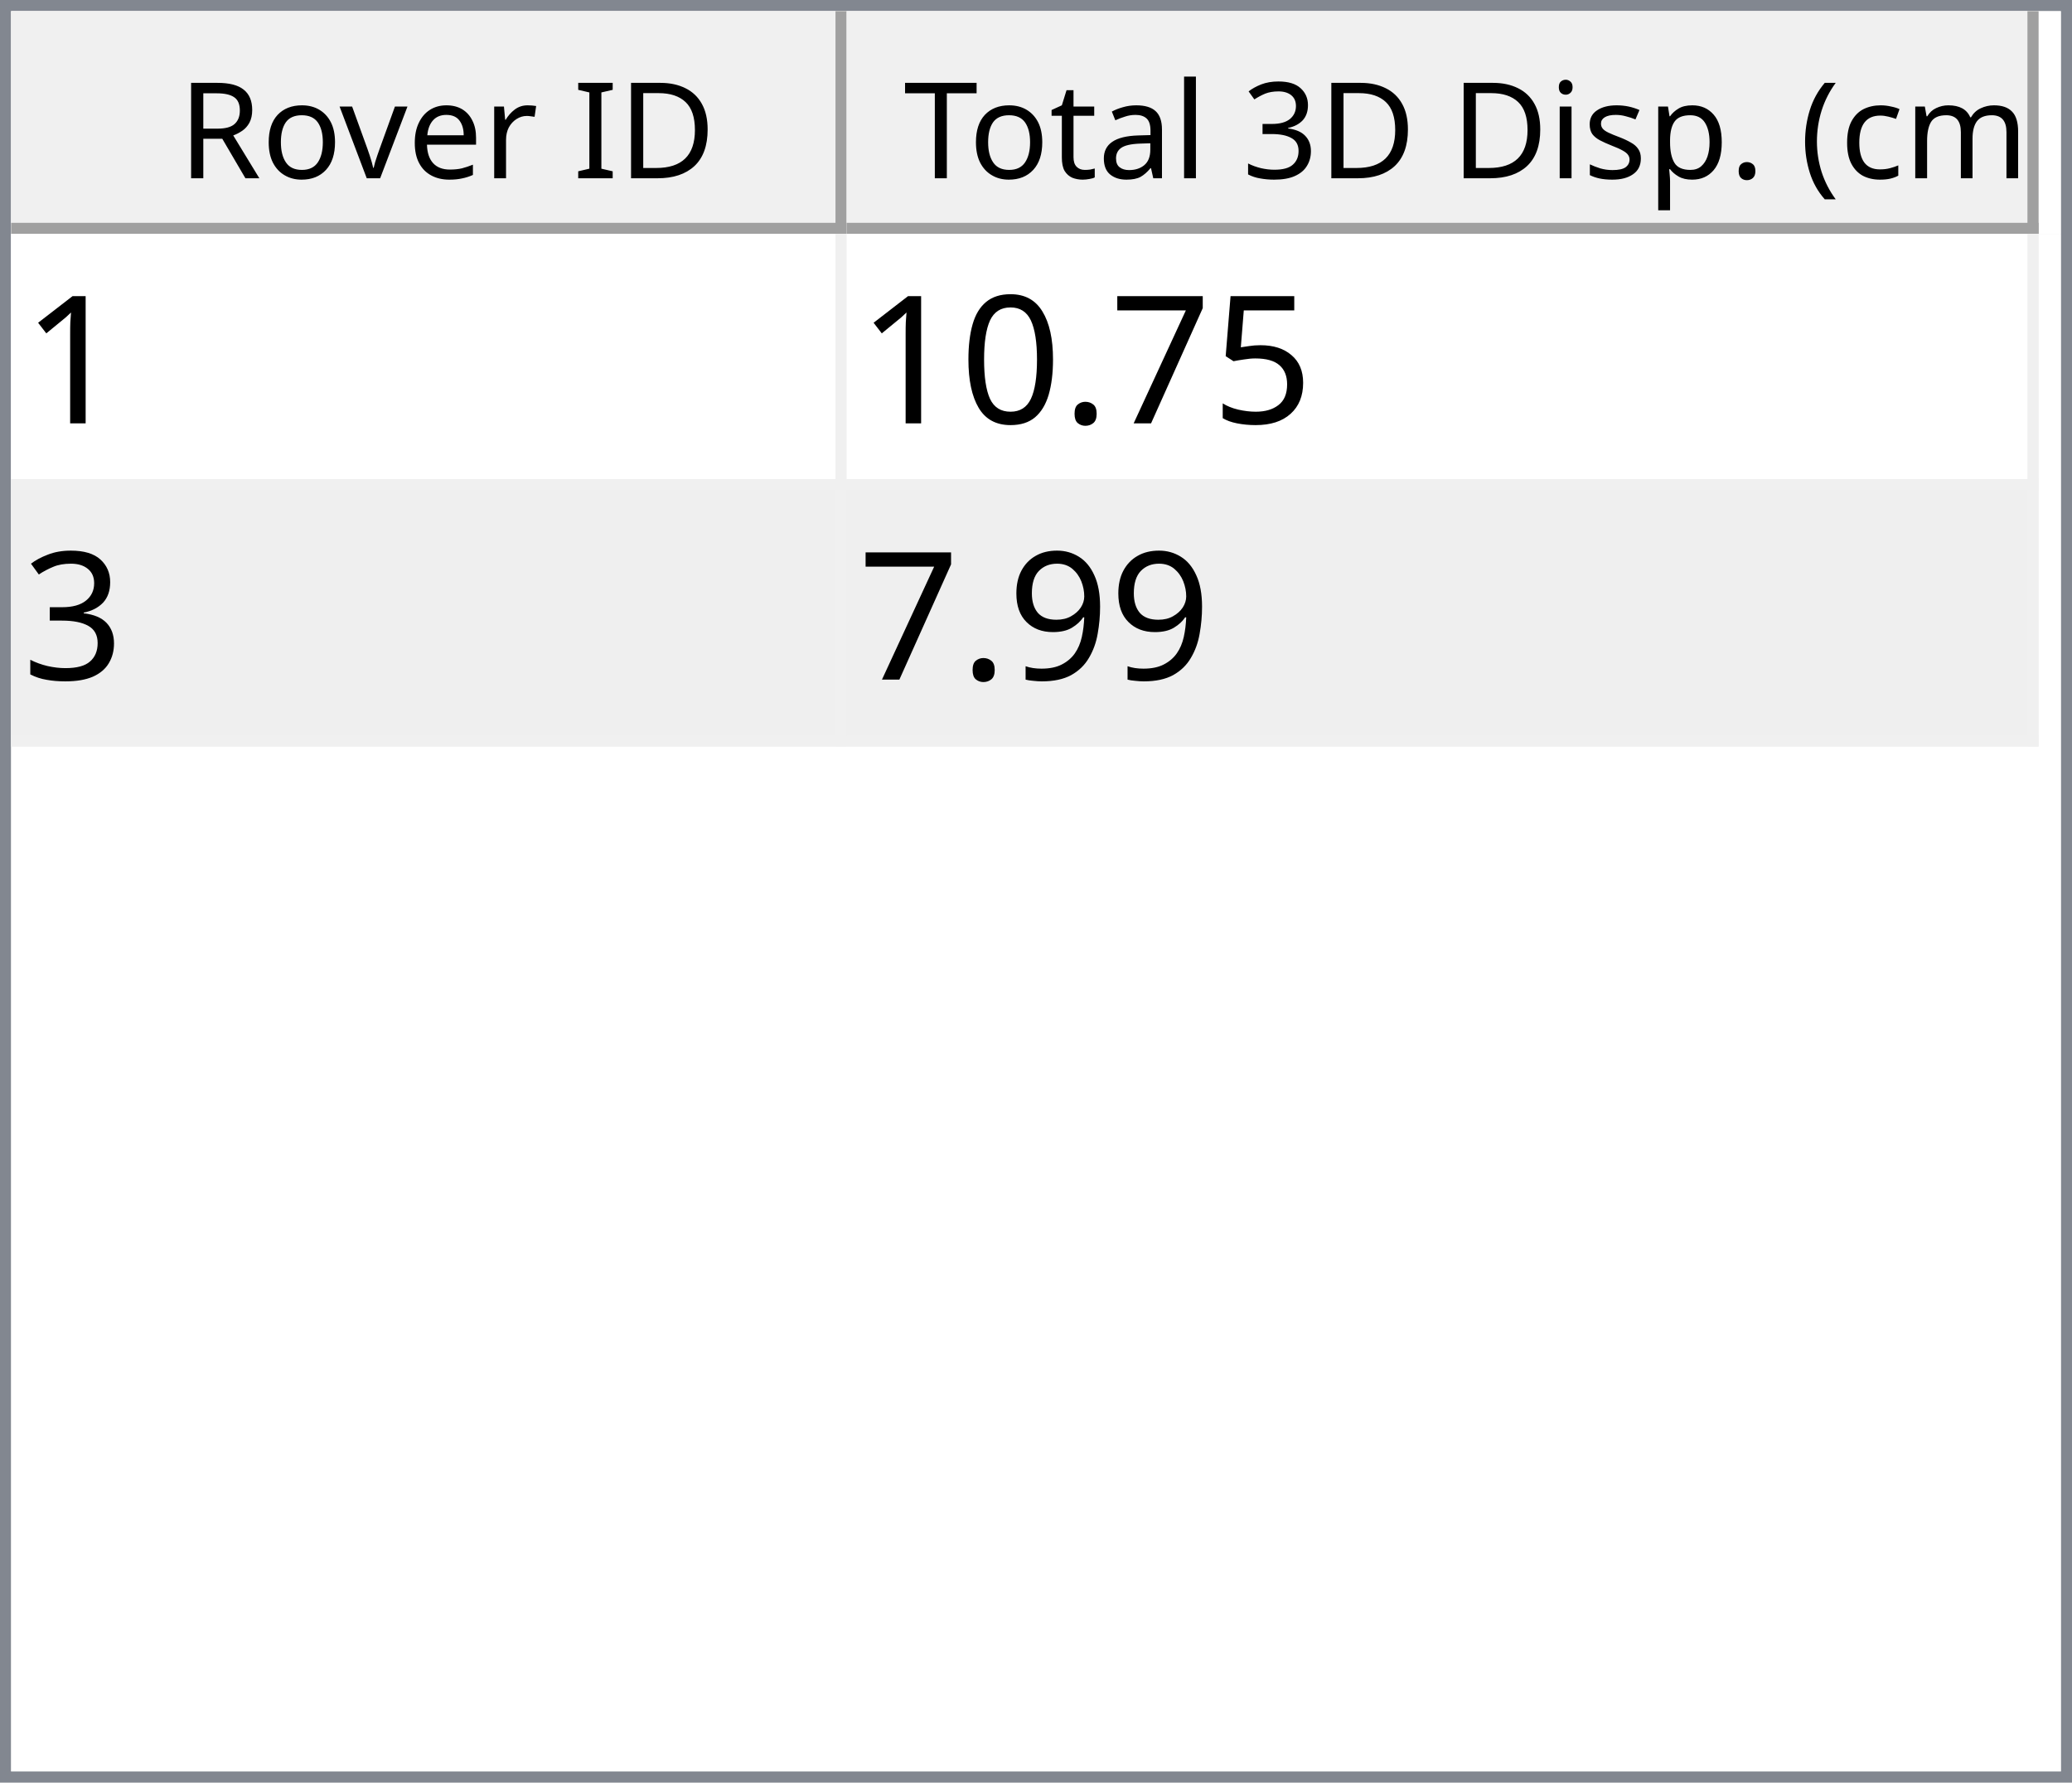
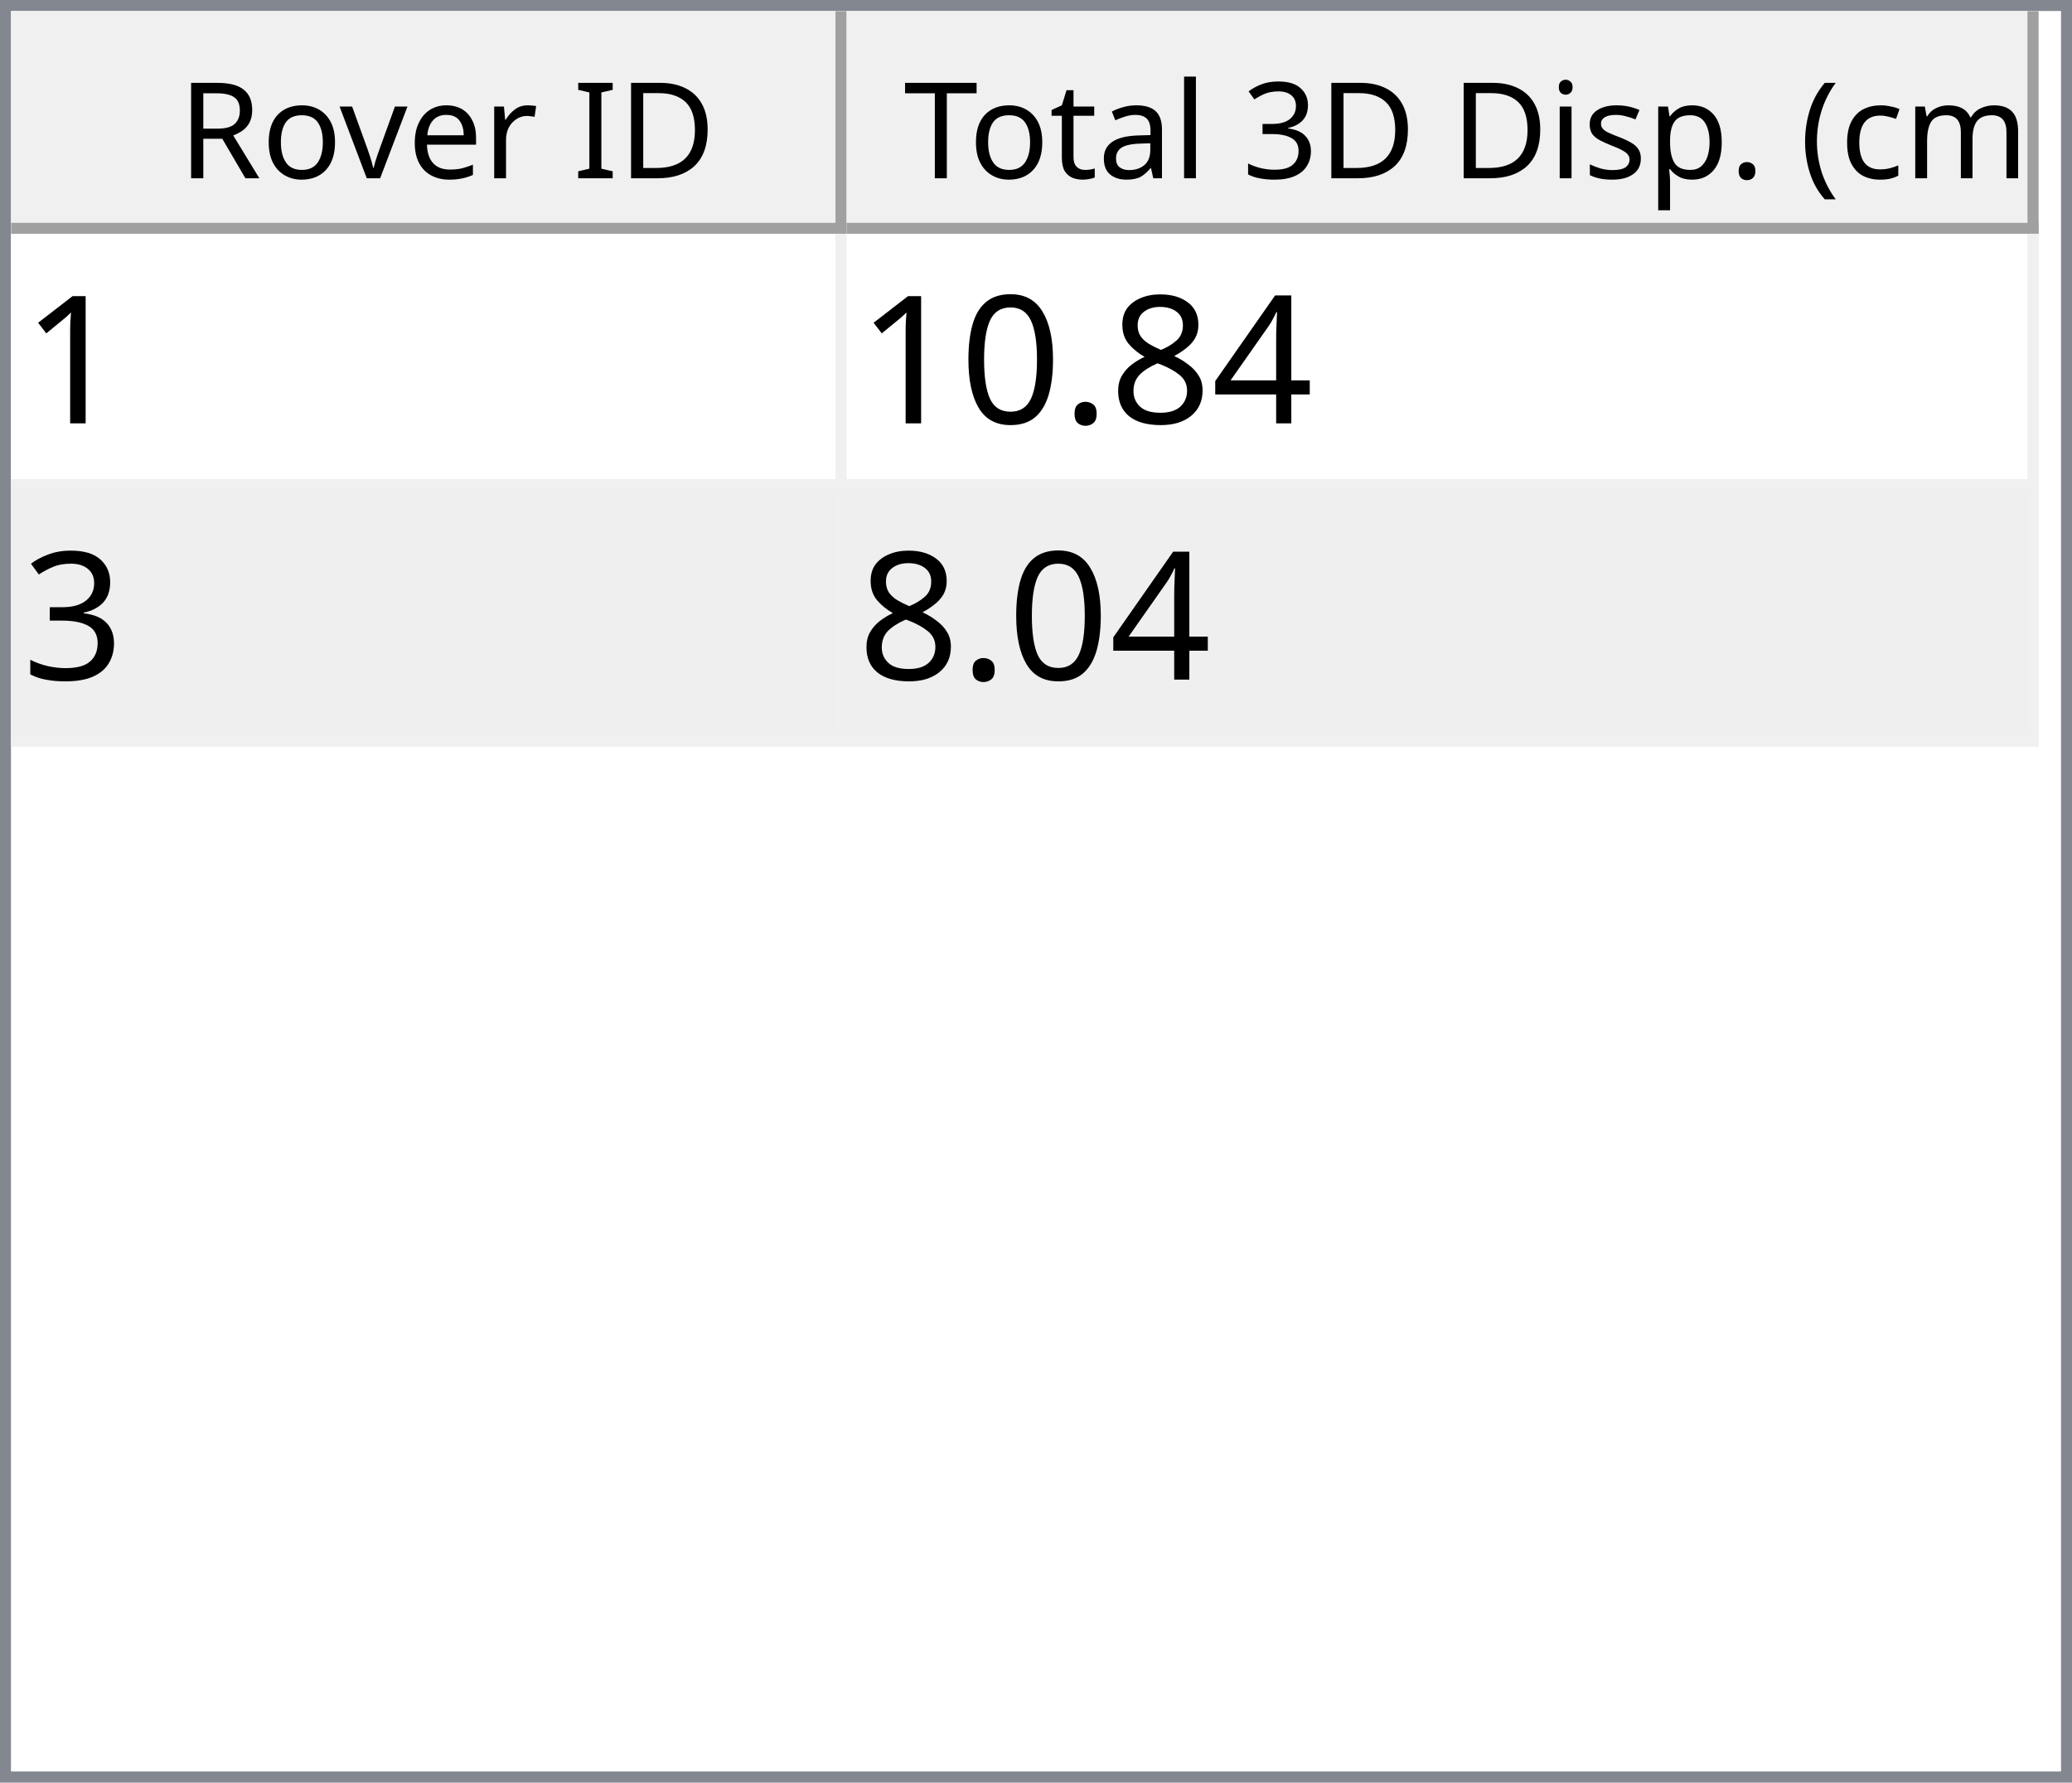
<svg xmlns="http://www.w3.org/2000/svg" style="fill-opacity:1; color-rendering:auto; color-interpolation:auto; text-rendering:auto; stroke:black; stroke-linecap:square; stroke-miterlimit:10; shape-rendering:auto; stroke-opacity:1; fill:black; stroke-dasharray:none; font-weight:normal; stroke-width:1; font-family:'Dialog'; font-style:normal; stroke-linejoin:miter; font-size:12px; stroke-dashoffset:0; image-rendering:auto;" width="186" height="160">
  <defs id="genericDefs" />
  <g>
    <defs id="defs1">
      <clipPath clipPathUnits="userSpaceOnUse" id="clipPath1">
        <path d="M0 0 L186 0 L186 160 L0 160 L0 0 Z" />
      </clipPath>
      <clipPath clipPathUnits="userSpaceOnUse" id="clipPath2">
        <path d="M0 0 L0 160 L186 160 L186 0 Z" />
      </clipPath>
      <clipPath clipPathUnits="userSpaceOnUse" id="clipPath3">
        <path d="M0 0 L0 20 L184 20 L184 0 Z" />
      </clipPath>
      <clipPath clipPathUnits="userSpaceOnUse" id="clipPath4">
        <path d="M0 0 L0 20 L75 20 L75 0 Z" />
      </clipPath>
      <clipPath clipPathUnits="userSpaceOnUse" id="clipPath5">
        <path d="M1 1 L1 19 L74 19 L74 1 Z" />
      </clipPath>
      <clipPath clipPathUnits="userSpaceOnUse" id="clipPath6">
        <path d="M0 0 L0 18 L73 18 L73 0 Z" />
      </clipPath>
      <clipPath clipPathUnits="userSpaceOnUse" id="clipPath7">
        <path d="M-0.5 -0.5 L-0.5 19.5 L74.5 19.5 L74.5 -0.5 Z" />
      </clipPath>
      <clipPath clipPathUnits="userSpaceOnUse" id="clipPath8">
        <path d="M0 0 L0 20 L107 20 L107 0 Z" />
      </clipPath>
      <clipPath clipPathUnits="userSpaceOnUse" id="clipPath9">
        <path d="M1 1 L1 19 L106 19 L106 1 Z" />
      </clipPath>
      <clipPath clipPathUnits="userSpaceOnUse" id="clipPath10">
        <path d="M0 0 L0 18 L105 18 L105 0 Z" />
      </clipPath>
      <clipPath clipPathUnits="userSpaceOnUse" id="clipPath11">
        <path d="M-0.5 -0.5 L-0.5 19.5 L106.5 19.5 L106.5 -0.5 Z" />
      </clipPath>
      <clipPath clipPathUnits="userSpaceOnUse" id="clipPath12">
        <path d="M0 0 L0 138 L184 138 L184 0 Z" />
      </clipPath>
      <clipPath clipPathUnits="userSpaceOnUse" id="clipPath13">
        <path d="M0 0 L0 46 L182 46 L182 0 Z" />
      </clipPath>
      <clipPath clipPathUnits="userSpaceOnUse" id="clipPath14">
        <path d="M-0.5 -0.5 L-0.5 45.5 L181.5 45.5 L181.5 -0.5 Z" />
      </clipPath>
      <clipPath clipPathUnits="userSpaceOnUse" id="clipPath15">
        <path d="M0 0 L0 22 L74 22 L74 0 Z" />
      </clipPath>
      <clipPath clipPathUnits="userSpaceOnUse" id="clipPath16">
        <path d="M0 0 L0 22 L106 22 L106 0 Z" />
      </clipPath>
      <font horiz-adv-x="64.551" id="font1">
        <font-face ascent="107.91" descent="25.098" units-per-em="100" style="font-style:normal; font-family:Segoe UI; font-weight:normal;" />
        <missing-glyph horiz-adv-x="64.551" d="M8.109 0 L8.109 68.266 L56.453 68.266 L56.453 0 L8.109 0 ZM15.328 7.234 L49.219 7.234 L49.219 61.031 L15.328 61.031 L15.328 7.234 Z" />
        <glyph unicode="D" horiz-adv-x="70.117" d="M9.188 0 L9.188 70.016 L28.516 70.016 Q65.531 70.016 65.531 35.891 Q65.531 19.672 55.25 9.836 Q44.969 0 27.734 0 L9.188 0 ZM17.391 62.594 L17.391 7.422 L27.828 7.422 Q41.609 7.422 49.273 14.797 Q56.938 22.172 56.938 35.688 Q56.938 62.594 28.328 62.594 L17.391 62.594 Z" />
        <glyph unicode="I" horiz-adv-x="26.611" d="M17.391 0 L9.188 0 L9.188 70.016 L17.391 70.016 L17.391 0 Z" />
        <glyph unicode=" " horiz-adv-x="27.393" d="" />
        <glyph unicode="r" horiz-adv-x="34.766" d="M34.188 41.891 Q32.078 43.5 28.125 43.5 Q23 43.5 19.555 38.672 Q16.109 33.844 16.109 25.484 L16.109 0 L8.109 0 L8.109 50 L16.109 50 L16.109 39.703 L16.312 39.703 Q18.016 44.969 21.531 47.922 Q25.047 50.875 29.391 50.875 Q32.516 50.875 34.188 50.203 L34.188 41.891 Z" />
        <glyph unicode="e" horiz-adv-x="52.295" d="M48.297 23 L12.984 23 Q13.188 14.656 17.484 10.109 Q21.781 5.562 29.297 5.562 Q37.75 5.562 44.828 11.141 L44.828 3.609 Q38.234 -1.172 27.391 -1.172 Q16.797 -1.172 10.742 5.641 Q4.688 12.453 4.688 24.812 Q4.688 36.469 11.305 43.82 Q17.922 51.172 27.734 51.172 Q37.547 51.172 42.922 44.828 Q48.297 38.484 48.297 27.203 L48.297 23 ZM40.094 29.781 Q40.047 36.719 36.75 40.578 Q33.453 44.438 27.594 44.438 Q21.922 44.438 17.969 40.383 Q14.016 36.328 13.094 29.781 L40.094 29.781 Z" />
        <glyph unicode="v" horiz-adv-x="47.9" d="M47.406 50 L27.484 0 L19.625 0 L0.688 50 L9.469 50 L22.172 13.672 Q23.578 9.672 23.922 6.688 L24.125 6.688 Q24.609 10.453 25.688 13.484 L38.969 50 L47.406 50 Z" />
        <glyph unicode="o" horiz-adv-x="58.594" d="M29 -1.172 Q17.922 -1.172 11.305 5.836 Q4.688 12.844 4.688 24.422 Q4.688 37.016 11.57 44.094 Q18.453 51.172 30.172 51.172 Q41.359 51.172 47.633 44.289 Q53.906 37.406 53.906 25.203 Q53.906 13.234 47.141 6.031 Q40.375 -1.172 29 -1.172 ZM29.594 44.438 Q21.875 44.438 17.383 39.188 Q12.891 33.938 12.891 24.703 Q12.891 15.828 17.43 10.695 Q21.969 5.562 29.594 5.562 Q37.359 5.562 41.531 10.594 Q45.703 15.625 45.703 24.906 Q45.703 34.281 41.531 39.359 Q37.359 44.438 29.594 44.438 Z" />
        <glyph unicode="R" horiz-adv-x="59.814" d="M59.375 0 L49.609 0 L37.891 19.625 Q36.281 22.359 34.766 24.289 Q33.25 26.219 31.664 27.438 Q30.078 28.656 28.25 29.219 Q26.422 29.781 24.125 29.781 L17.391 29.781 L17.391 0 L9.188 0 L9.188 70.016 L30.078 70.016 Q34.672 70.016 38.555 68.867 Q42.438 67.719 45.289 65.375 Q48.141 63.031 49.758 59.547 Q51.375 56.062 51.375 51.375 Q51.375 47.703 50.273 44.656 Q49.172 41.609 47.148 39.211 Q45.125 36.812 42.266 35.133 Q39.406 33.453 35.844 32.516 L35.844 32.328 Q37.594 31.547 38.891 30.547 Q40.188 29.547 41.359 28.18 Q42.531 26.812 43.68 25.078 Q44.828 23.344 46.234 21.047 L59.375 0 ZM17.391 62.594 L17.391 37.203 L28.516 37.203 Q31.594 37.203 34.203 38.133 Q36.812 39.062 38.719 40.797 Q40.625 42.531 41.703 45.047 Q42.781 47.562 42.781 50.688 Q42.781 56.297 39.141 59.445 Q35.5 62.594 28.609 62.594 L17.391 62.594 Z" />
        <glyph unicode=")" horiz-adv-x="30.176" d="M8.297 -15.922 L1.172 -15.922 Q16.406 2.344 16.406 26.812 Q16.406 51.469 1.078 70.016 L8.297 70.016 Q23.531 52.156 23.531 26.703 Q23.531 1.375 8.297 -15.922 Z" />
        <glyph unicode="m" horiz-adv-x="86.133" d="M79.109 0 L71.094 0 L71.094 28.719 Q71.094 37.016 68.531 40.727 Q65.969 44.438 59.906 44.438 Q54.781 44.438 51.195 39.75 Q47.609 35.062 47.609 28.516 L47.609 0 L39.594 0 L39.594 29.688 Q39.594 44.438 28.219 44.438 Q22.953 44.438 19.531 40.016 Q16.109 35.594 16.109 28.516 L16.109 0 L8.109 0 L8.109 50 L16.109 50 L16.109 42.094 L16.312 42.094 Q21.625 51.172 31.844 51.172 Q36.969 51.172 40.773 48.312 Q44.578 45.453 46 40.828 Q51.562 51.172 62.594 51.172 Q79.109 51.172 79.109 30.812 L79.109 0 Z" />
        <glyph unicode="c" horiz-adv-x="46.191" d="M42.188 2.297 Q36.422 -1.172 28.516 -1.172 Q17.828 -1.172 11.258 5.789 Q4.688 12.75 4.688 23.828 Q4.688 36.188 11.766 43.68 Q18.844 51.172 30.672 51.172 Q37.25 51.172 42.281 48.734 L42.281 40.531 Q36.719 44.438 30.375 44.438 Q22.703 44.438 17.797 38.945 Q12.891 33.453 12.891 24.516 Q12.891 15.719 17.508 10.641 Q22.125 5.562 29.891 5.562 Q36.422 5.562 42.188 9.906 L42.188 2.297 Z" />
        <glyph unicode="(" horiz-adv-x="30.176" d="M29.109 -15.922 L21.969 -15.922 Q6.844 1.375 6.844 26.703 Q6.844 52.156 21.969 70.016 L29.203 70.016 Q13.875 51.469 13.875 26.812 Q13.875 2.344 29.109 -15.922 Z" />
        <glyph unicode="." horiz-adv-x="21.68" d="M10.891 -1.078 Q8.641 -1.078 7.055 0.539 Q5.469 2.156 5.469 4.391 Q5.469 6.641 7.055 8.273 Q8.641 9.906 10.891 9.906 Q13.188 9.906 14.797 8.273 Q16.406 6.641 16.406 4.391 Q16.406 2.156 14.797 0.539 Q13.188 -1.078 10.891 -1.078 Z" />
        <glyph unicode="p" horiz-adv-x="58.789" d="M16.312 7.234 L16.109 7.234 L16.109 -23 L8.109 -23 L8.109 50 L16.109 50 L16.109 41.219 L16.312 41.219 Q22.219 51.172 33.594 51.172 Q43.266 51.172 48.688 44.461 Q54.109 37.75 54.109 26.469 Q54.109 13.922 48 6.375 Q41.891 -1.172 31.297 -1.172 Q21.578 -1.172 16.312 7.234 ZM16.109 27.391 L16.109 20.406 Q16.109 14.203 20.141 9.883 Q24.172 5.562 30.375 5.562 Q37.641 5.562 41.773 11.133 Q45.906 16.703 45.906 26.609 Q45.906 34.969 42.047 39.703 Q38.188 44.438 31.594 44.438 Q24.609 44.438 20.359 39.578 Q16.109 34.719 16.109 27.391 Z" />
        <glyph unicode="s" horiz-adv-x="42.432" d="M5.078 1.812 L5.078 10.406 Q11.625 5.562 19.484 5.562 Q30.031 5.562 30.031 12.594 Q30.031 14.594 29.125 15.992 Q28.219 17.391 26.68 18.461 Q25.141 19.531 23.07 20.383 Q21 21.234 18.609 22.172 Q15.281 23.484 12.766 24.828 Q10.25 26.172 8.57 27.859 Q6.891 29.547 6.031 31.695 Q5.172 33.844 5.172 36.719 Q5.172 40.234 6.789 42.945 Q8.406 45.656 11.086 47.484 Q13.766 49.312 17.211 50.242 Q20.656 51.172 24.312 51.172 Q30.812 51.172 35.938 48.922 L35.938 40.828 Q30.422 44.438 23.25 44.438 Q21 44.438 19.195 43.922 Q17.391 43.406 16.094 42.477 Q14.797 41.547 14.086 40.258 Q13.375 38.969 13.375 37.406 Q13.375 35.453 14.086 34.133 Q14.797 32.812 16.164 31.789 Q17.531 30.766 19.484 29.938 Q21.438 29.109 23.922 28.125 Q27.25 26.859 29.883 25.516 Q32.516 24.172 34.375 22.484 Q36.234 20.797 37.234 18.602 Q38.234 16.406 38.234 13.375 Q38.234 9.672 36.602 6.938 Q34.969 4.203 32.234 2.398 Q29.5 0.594 25.93 -0.289 Q22.359 -1.172 18.453 -1.172 Q10.75 -1.172 5.078 1.812 Z" />
        <glyph unicode="i" horiz-adv-x="24.219" d="M12.203 62.703 Q10.062 62.703 8.547 64.164 Q7.031 65.625 7.031 67.875 Q7.031 70.125 8.547 71.609 Q10.062 73.094 12.203 73.094 Q14.406 73.094 15.945 71.609 Q17.484 70.125 17.484 67.875 Q17.484 65.719 15.945 64.211 Q14.406 62.703 12.203 62.703 ZM16.109 0 L8.109 0 L8.109 50 L16.109 50 L16.109 0 Z" />
        <glyph unicode="3" horiz-adv-x="53.906" d="M46.531 19.828 Q46.531 15.094 44.75 11.211 Q42.969 7.328 39.719 4.57 Q36.469 1.812 31.93 0.297 Q27.391 -1.219 21.922 -1.219 Q11.922 -1.219 6 2.594 L6 11.188 Q13.094 5.609 22.219 5.609 Q25.875 5.609 28.828 6.539 Q31.781 7.469 33.906 9.227 Q36.031 10.984 37.18 13.477 Q38.328 15.969 38.328 19.094 Q38.328 32.812 18.797 32.812 L12.984 32.812 L12.984 39.594 L18.5 39.594 Q35.797 39.594 35.797 52.484 Q35.797 64.406 22.609 64.406 Q15.188 64.406 8.688 59.422 L8.688 67.188 Q15.375 71.188 24.609 71.188 Q29 71.188 32.57 69.969 Q36.141 68.75 38.68 66.555 Q41.219 64.359 42.609 61.281 Q44 58.203 44 54.5 Q44 40.672 30.031 36.719 L30.031 36.531 Q33.594 36.141 36.625 34.797 Q39.656 33.453 41.852 31.305 Q44.047 29.156 45.289 26.25 Q46.531 23.344 46.531 19.828 Z" />
        <glyph unicode="l" horiz-adv-x="24.219" d="M16.109 0 L8.109 0 L8.109 74.031 L16.109 74.031 L16.109 0 Z" />
        <glyph unicode="a" horiz-adv-x="50.879" d="M43.891 0 L35.891 0 L35.891 7.812 L35.688 7.812 Q30.469 -1.172 20.312 -1.172 Q12.844 -1.172 8.617 2.781 Q4.391 6.734 4.391 13.281 Q4.391 27.297 20.906 29.594 L35.891 31.688 Q35.891 44.438 25.594 44.438 Q16.547 44.438 9.281 38.281 L9.281 46.484 Q16.656 51.172 26.266 51.172 Q43.891 51.172 43.891 32.516 L43.891 0 ZM35.891 25.297 L23.828 23.641 Q18.266 22.859 15.43 20.875 Q12.594 18.891 12.594 13.875 Q12.594 10.203 15.211 7.883 Q17.828 5.562 22.172 5.562 Q28.125 5.562 32.008 9.742 Q35.891 13.922 35.891 20.312 L35.891 25.297 Z" />
        <glyph unicode="t" horiz-adv-x="33.887" d="M31.297 0.484 Q28.469 -1.078 23.828 -1.078 Q10.688 -1.078 10.688 13.578 L10.688 43.172 L2.094 43.172 L2.094 50 L10.688 50 L10.688 62.203 L18.703 64.797 L18.703 50 L31.297 50 L31.297 43.172 L18.703 43.172 L18.703 14.984 Q18.703 9.969 20.414 7.82 Q22.125 5.672 26.078 5.672 Q29.109 5.672 31.297 7.328 L31.297 0.484 Z" />
        <glyph unicode="T" horiz-adv-x="52.393" d="M50.594 62.594 L30.375 62.594 L30.375 0 L22.172 0 L22.172 62.594 L2 62.594 L2 70.016 L50.594 70.016 L50.594 62.594 Z" />
      </font>
      <font horiz-adv-x="75.0" id="font2">
        <font-face ascent="100.537" descent="21.973" units-per-em="100" style="font-style:normal; font-family:sans-serif; font-weight:normal;" />
        <missing-glyph horiz-adv-x="75.0" d="M12.5 0 L12.5 62.5 L62.5 62.5 L62.5 0 L12.5 0 ZM14.062 1.562 L60.938 1.562 L60.938 60.938 L14.062 60.938 L14.062 1.562 Z" />
        <glyph unicode="1" horiz-adv-x="55.615" d="M37.25 0 L28.469 0 L28.469 56 Q25.297 52.984 20.141 49.953 Q14.984 46.922 10.891 45.406 L10.891 53.906 Q18.266 57.375 23.781 62.305 Q29.297 67.234 31.594 71.875 L37.25 71.875 L37.25 0 Z" />
-         <glyph unicode="5" horiz-adv-x="55.615" d="M4.156 18.75 L13.375 19.531 Q14.406 12.797 18.141 9.398 Q21.875 6 27.156 6 Q33.5 6 37.891 10.789 Q42.281 15.578 42.281 23.484 Q42.281 31 38.062 35.352 Q33.844 39.703 27 39.703 Q22.75 39.703 19.336 37.773 Q15.922 35.844 13.969 32.766 L5.719 33.844 L12.641 70.609 L48.25 70.609 L48.25 62.203 L19.672 62.203 L15.828 42.969 Q22.266 47.469 29.344 47.469 Q38.719 47.469 45.164 40.969 Q51.609 34.469 51.609 24.266 Q51.609 14.547 45.953 7.469 Q39.062 -1.219 27.156 -1.219 Q17.391 -1.219 11.211 4.25 Q5.031 9.719 4.156 18.75 Z" />
-         <glyph unicode="7" horiz-adv-x="55.615" d="M4.734 62.203 L4.734 70.656 L51.078 70.656 L51.078 63.812 Q44.234 56.547 37.523 44.484 Q30.812 32.422 27.156 19.672 Q24.516 10.688 23.781 0 L14.75 0 Q14.891 8.453 18.062 20.414 Q21.234 32.375 27.172 43.484 Q33.109 54.594 39.797 62.203 L4.734 62.203 Z" />
+         <glyph unicode="4" horiz-adv-x="55.615" d="M32.328 0 L32.328 17.141 L1.266 17.141 L1.266 25.203 L33.938 71.578 L41.109 71.578 L41.109 25.203 L50.781 25.203 L50.781 17.141 L41.109 17.141 L41.109 0 L32.328 0 ZM32.328 25.203 L32.328 57.469 L9.906 25.203 L32.328 25.203 Z" />
+         <glyph unicode="8" horiz-adv-x="55.615" d="M17.672 38.812 Q12.203 40.828 9.57 44.539 Q6.938 48.25 6.938 53.422 Q6.938 61.234 12.555 66.555 Q18.172 71.875 27.484 71.875 Q36.859 71.875 42.578 66.43 Q48.297 60.984 48.297 53.172 Q48.297 48.188 45.68 44.508 Q43.062 40.828 37.75 38.812 Q44.344 36.672 47.781 31.883 Q51.219 27.094 51.219 20.453 Q51.219 11.281 44.727 5.031 Q38.234 -1.219 27.641 -1.219 Q17.047 -1.219 10.547 5.055 Q4.047 11.328 4.047 20.703 Q4.047 27.688 7.594 32.398 Q11.141 37.109 17.672 38.812 ZM15.922 53.719 Q15.922 48.641 19.195 45.414 Q22.469 42.188 27.688 42.188 Q32.766 42.188 36.016 45.383 Q39.266 48.578 39.266 53.219 Q39.266 58.062 35.914 61.359 Q32.562 64.656 27.594 64.656 Q22.562 64.656 19.242 61.43 Q15.922 58.203 15.922 53.719 ZM13.094 20.656 Q13.094 16.891 14.875 13.375 Q16.656 9.859 20.172 7.93 Q23.688 6 27.734 6 Q34.031 6 38.133 10.055 Q42.234 14.109 42.234 20.359 Q42.234 26.703 38.016 30.859 Q33.797 35.016 27.438 35.016 Q21.234 35.016 17.164 30.914 Q13.094 26.812 13.094 20.656 Z" />
        <glyph unicode="." horiz-adv-x="27.783" d="M9.078 0 L9.078 10.016 L19.094 10.016 L19.094 0 L9.078 0 Z" />
        <glyph unicode="0" horiz-adv-x="55.615" d="M4.156 35.297 Q4.156 48 6.766 55.742 Q9.375 63.484 14.523 67.68 Q19.672 71.875 27.484 71.875 Q33.25 71.875 37.594 69.555 Q41.938 67.234 44.773 62.867 Q47.609 58.5 49.219 52.227 Q50.828 45.953 50.828 35.297 Q50.828 22.703 48.242 14.969 Q45.656 7.234 40.508 3.008 Q35.359 -1.219 27.484 -1.219 Q17.141 -1.219 11.234 6.203 Q4.156 15.141 4.156 35.297 ZM13.188 35.297 Q13.188 17.672 17.312 11.836 Q21.438 6 27.484 6 Q33.547 6 37.672 11.859 Q41.797 17.719 41.797 35.297 Q41.797 52.984 37.672 58.789 Q33.547 64.594 27.391 64.594 Q21.344 64.594 17.719 59.469 Q13.188 52.938 13.188 35.297 Z" />
        <glyph unicode="3" horiz-adv-x="55.615" d="M4.203 18.891 L12.984 20.062 Q14.5 12.594 18.141 9.297 Q21.781 6 27 6 Q33.203 6 37.477 10.297 Q41.75 14.594 41.75 20.953 Q41.75 27 37.797 30.93 Q33.844 34.859 27.734 34.859 Q25.25 34.859 21.531 33.891 L22.516 41.609 Q23.391 41.5 23.922 41.5 Q29.547 41.5 34.039 44.43 Q38.531 47.359 38.531 53.469 Q38.531 58.297 35.258 61.477 Q31.984 64.656 26.812 64.656 Q21.688 64.656 18.266 61.43 Q14.844 58.203 13.875 51.766 L5.078 53.328 Q6.688 62.156 12.398 67.016 Q18.109 71.875 26.609 71.875 Q32.469 71.875 37.398 69.359 Q42.328 66.844 44.945 62.5 Q47.562 58.156 47.562 53.266 Q47.562 48.641 45.07 44.828 Q42.578 41.016 37.703 38.766 Q44.047 37.312 47.562 32.695 Q51.078 28.078 51.078 21.141 Q51.078 11.766 44.242 5.25 Q37.406 -1.266 26.953 -1.266 Q17.531 -1.266 11.305 4.352 Q5.078 9.969 4.203 18.891 Z" />
-         <glyph unicode="9" horiz-adv-x="55.615" d="M5.469 16.547 L13.922 17.328 Q14.984 11.375 18.016 8.688 Q21.047 6 25.781 6 Q29.828 6 32.883 7.859 Q35.938 9.719 37.891 12.82 Q39.844 15.922 41.164 21.195 Q42.484 26.469 42.484 31.938 Q42.484 32.516 42.438 33.688 Q39.797 29.5 35.234 26.883 Q30.672 24.266 25.344 24.266 Q16.453 24.266 10.305 30.711 Q4.156 37.156 4.156 47.703 Q4.156 58.594 10.578 65.234 Q17 71.875 26.656 71.875 Q33.641 71.875 39.43 68.117 Q45.219 64.359 48.219 57.398 Q51.219 50.438 51.219 37.25 Q51.219 23.531 48.242 15.406 Q45.266 7.281 39.383 3.031 Q33.5 -1.219 25.594 -1.219 Q17.188 -1.219 11.867 3.445 Q6.547 8.109 5.469 16.547 ZM41.453 48.141 Q41.453 55.719 37.43 60.156 Q33.406 64.594 27.734 64.594 Q21.875 64.594 17.531 59.812 Q13.188 55.031 13.188 47.406 Q13.188 40.578 17.312 36.305 Q21.438 32.031 27.484 32.031 Q33.594 32.031 37.523 36.305 Q41.453 40.578 41.453 48.141 Z" />
      </font>
    </defs>
    <g style="fill:white; stroke:white;">
      <rect x="0" y="0" width="186" style="clip-path:url(#clipPath1); stroke:none;" height="160" />
    </g>
    <g style="fill:white; text-rendering:optimizeSpeed; color-rendering:optimizeSpeed; image-rendering:optimizeSpeed; shape-rendering:crispEdges; stroke:white; color-interpolation:sRGB;">
      <rect x="0" width="186" height="160" y="0" style="stroke:none;" />
      <path style="stroke:none;" d="M0 160 L186 160 L186 0 L0 0 Z" />
    </g>
    <g style="fill:rgb(240,240,240); font-family:'Segoe UI'; stroke:rgb(240,240,240);">
      <rect x="0" y="0" width="186" style="clip-path:url(#clipPath2); stroke:none;" height="160" />
    </g>
    <g style="fill:rgb(130,135,144); font-family:'Segoe UI'; stroke:rgb(130,135,144);">
      <path d="M0 0 L186 0 L186 160 L0 160 L0 0 ZM1 1 L185 1 L185 159 L1 159 L1 1 Z" style="fill-rule:evenodd; clip-path:url(#clipPath2); stroke:none;" />
    </g>
    <g style="fill:white; font-family:'Segoe UI'; stroke:white;" transform="translate(1,1)">
      <rect x="0" y="0" width="184" style="clip-path:url(#clipPath3); stroke:none;" height="20" />
    </g>
    <g style="fill:rgb(240,240,240); font-family:'Segoe UI'; stroke:rgb(240,240,240);" transform="translate(1,1)">
      <rect x="0" y="0" width="75" style="clip-path:url(#clipPath4); stroke:none;" height="20" />
    </g>
    <g style="font-family:'Segoe UI';" transform="translate(2,2)">
      <text x="14" xml:space="preserve" y="14" style="clip-path:url(#clipPath6); stroke:none;">Rover ID</text>
    </g>
    <g style="fill:rgb(160,160,160); font-family:'Segoe UI'; stroke:rgb(160,160,160); stroke-linejoin:bevel;" transform="translate(1.5,1.5)">
      <line x1="74" x2="74" y1="0" style="fill:none; clip-path:url(#clipPath7);" y2="19" />
    </g>
    <g style="fill:rgb(160,160,160); font-family:'Segoe UI'; stroke:rgb(160,160,160); stroke-linejoin:bevel;" transform="matrix(1,0,0,1,1,1) translate(0.5,0.5)">
      <line x1="0" x2="74" y1="19" style="fill:none; clip-path:url(#clipPath7);" y2="19" />
    </g>
    <g style="fill:rgb(240,240,240); font-family:'Segoe UI'; stroke:rgb(240,240,240);" transform="translate(76,1)">
      <rect x="0" y="0" width="107" style="clip-path:url(#clipPath8); stroke:none;" height="20" />
    </g>
    <g style="font-family:'Segoe UI';" transform="translate(77,2)">
      <text x="1" xml:space="preserve" y="14" style="clip-path:url(#clipPath10); stroke:none;"> Total 3D Disp. (cm)</text>
    </g>
    <g style="fill:rgb(160,160,160); font-family:'Segoe UI'; stroke:rgb(160,160,160); stroke-linejoin:bevel;" transform="translate(76.5,1.5)">
      <line x1="106" x2="106" y1="0" style="fill:none; clip-path:url(#clipPath11);" y2="19" />
    </g>
    <g style="fill:rgb(160,160,160); font-family:'Segoe UI'; stroke:rgb(160,160,160); stroke-linejoin:bevel;" transform="matrix(1,0,0,1,76,1) translate(0.5,0.5)">
      <line x1="0" x2="106" y1="19" style="fill:none; clip-path:url(#clipPath11);" y2="19" />
    </g>
    <g style="fill:white; font-family:'Segoe UI'; stroke:white;" transform="translate(1,21)">
      <rect x="0" y="0" width="184" style="clip-path:url(#clipPath12); stroke:none;" height="138" />
    </g>
    <g style="fill:rgb(240,240,240); font-size:16px; font-family:sans-serif; stroke:rgb(240,240,240);" transform="translate(1,21)">
      <rect x="0" y="0" width="182" style="clip-path:url(#clipPath13); stroke:none;" height="46" />
      <line transform="translate(0.5,0.5)" x1="0" x2="181" y1="22" style="clip-path:url(#clipPath14); fill:none; stroke-linejoin:bevel;" y2="22" />
    </g>
    <g transform="matrix(1,0,0,1,1,21) translate(0.5,0.5)" style="fill:rgb(240,240,240); font-size:16px; font-family:sans-serif; stroke:rgb(240,240,240); stroke-linejoin:bevel;">
      <line x1="0" x2="181" y1="45" style="fill:none; clip-path:url(#clipPath14);" y2="45" />
    </g>
    <g transform="matrix(1,0,0,1,1,21) translate(0.5,0.5)" style="fill:rgb(240,240,240); font-size:16px; font-family:sans-serif; stroke:rgb(240,240,240); stroke-linejoin:bevel;">
      <line x1="74" x2="74" y1="0" style="fill:none; clip-path:url(#clipPath14);" y2="45" />
    </g>
    <g transform="matrix(1,0,0,1,1,21) translate(0.5,0.5)" style="fill:rgb(240,240,240); font-size:16px; font-family:sans-serif; stroke:rgb(240,240,240); stroke-linejoin:bevel;">
      <line x1="181" x2="181" y1="0" style="fill:none; clip-path:url(#clipPath14);" y2="45" />
    </g>
    <g style="fill:white; font-size:16px; font-family:sans-serif; stroke:white;" transform="matrix(1,0,0,1,1,21)">
      <rect x="0" y="0" width="74" style="clip-path:url(#clipPath15); stroke:none;" height="22" />
      <text x="1" y="17" style="fill:black; clip-path:url(#clipPath15); stroke:none;" xml:space="preserve">1</text>
    </g>
    <g style="fill:white; font-size:16px; font-family:sans-serif; stroke:white;" transform="matrix(1,0,0,1,1,21) translate(75,0)">
      <rect x="0" y="0" width="106" style="clip-path:url(#clipPath16); stroke:none;" height="22" />
-       <text x="1" y="17" style="fill:black; clip-path:url(#clipPath16); stroke:none;" xml:space="preserve">10.75</text>
+       <text x="1" y="17" style="fill:black; clip-path:url(#clipPath16); stroke:none;" xml:space="preserve">10.84</text>
    </g>
    <g style="fill:rgb(239,239,239); font-size:16px; font-family:sans-serif; stroke:rgb(239,239,239);" transform="matrix(1,0,0,1,1,21) translate(0,23)">
      <rect x="0" y="0" width="74" style="clip-path:url(#clipPath15); stroke:none;" height="22" />
      <text x="1" y="17" style="fill:black; clip-path:url(#clipPath15); stroke:none;" xml:space="preserve">3</text>
    </g>
    <g style="fill:rgb(239,239,239); font-size:16px; font-family:sans-serif; stroke:rgb(239,239,239);" transform="matrix(1,0,0,1,1,21) translate(75,23)">
      <rect x="0" y="0" width="106" style="clip-path:url(#clipPath16); stroke:none;" height="22" />
-       <text x="1" y="17" style="fill:black; clip-path:url(#clipPath16); stroke:none;" xml:space="preserve">7.99</text>
+       <text x="1" y="17" style="fill:black; clip-path:url(#clipPath16); stroke:none;" xml:space="preserve">8.04</text>
    </g>
  </g>
</svg>
